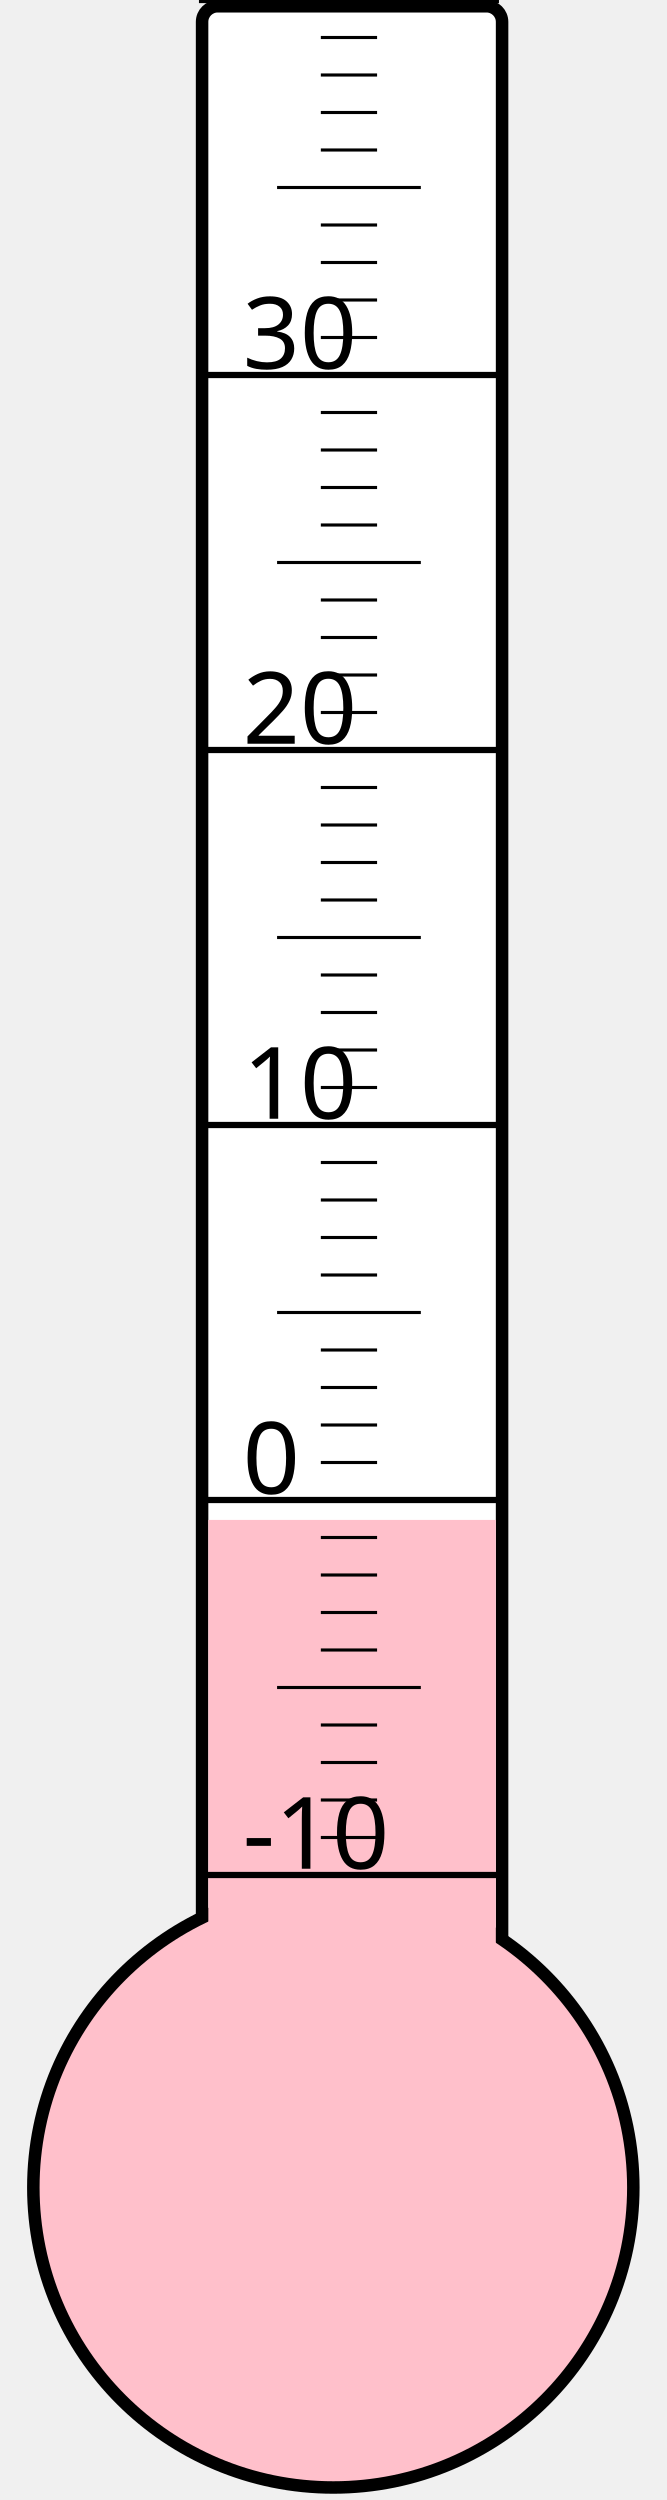
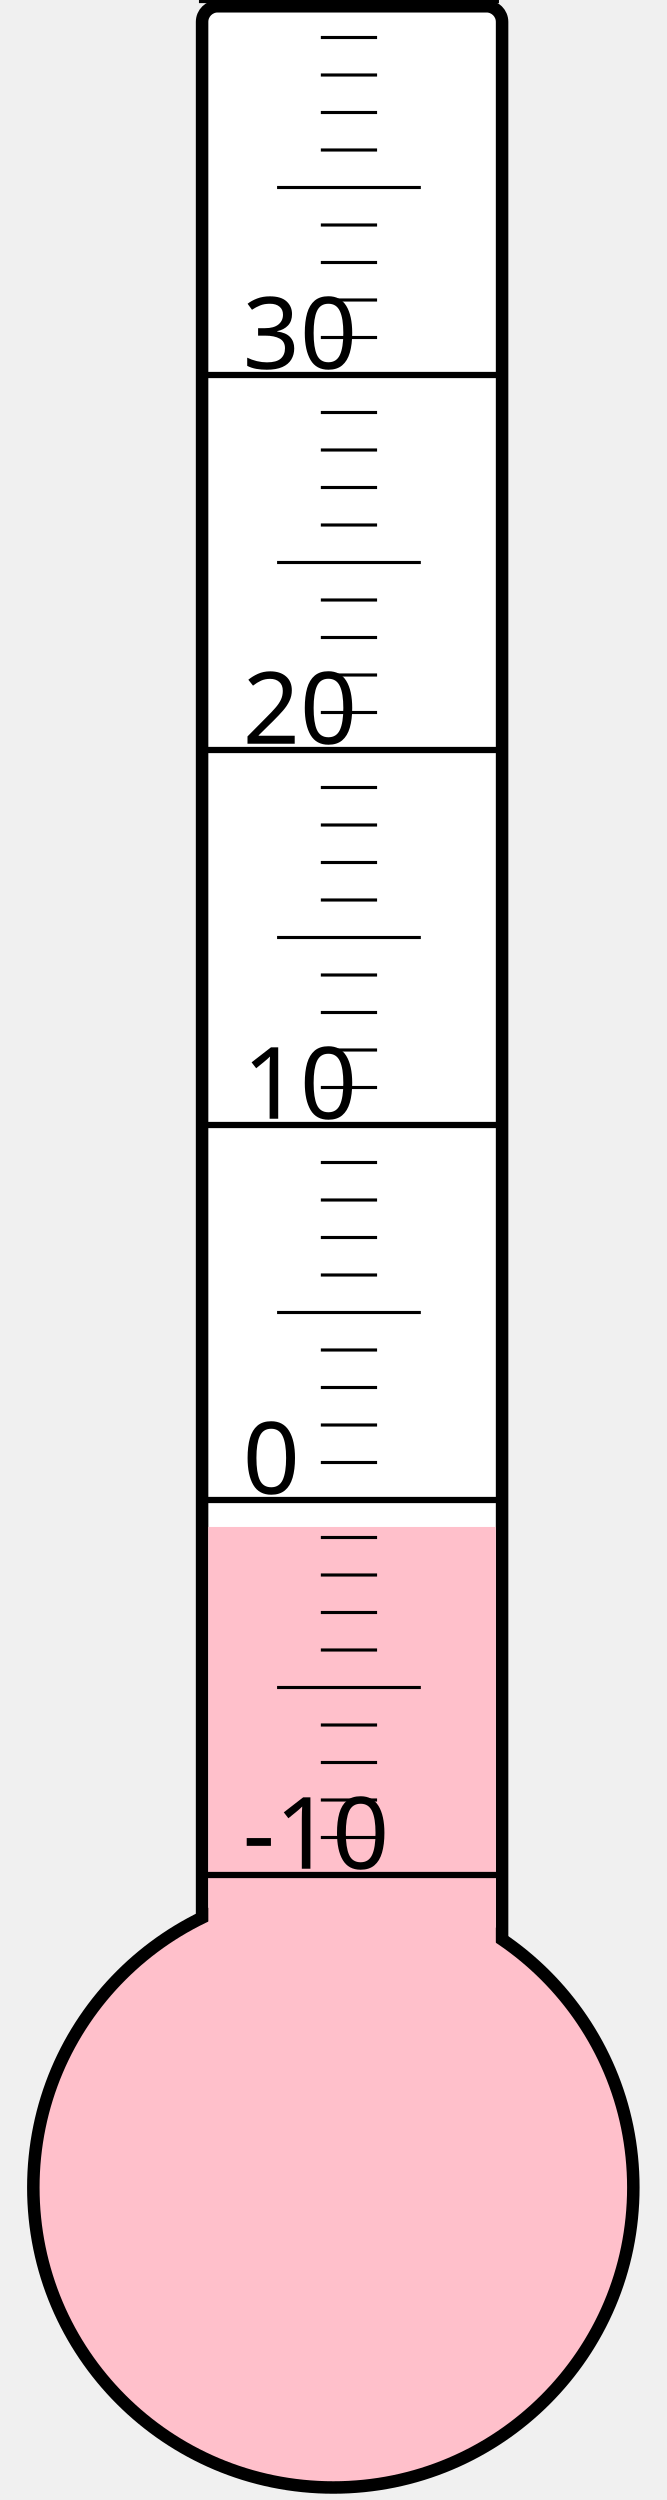
<svg xmlns="http://www.w3.org/2000/svg" width="40px" height="150px" viewBox="0 0 200 800">
  <rect width="200" height="800" x="0" y="0" style="fill: #ffffeb; fill-opacity: 0;" />
  <rect width="96" height="680" x="58" y="2" rx="5" ry="5" style="fill: white; fill-opacity: 1; stroke: black; stroke-width: 4;" />
  <circle cx="100" cy="700" r="96" style="fill: pink; stroke: black; stroke-width: 4;" />
-   <rect width="92" height="213.625" x="60" y="486.375" style="fill: pink; fill-opacity: 1; stroke-width: 0;" />
+   <rect width="92" height="211.375" x="60" y="488.625" style="fill: pink; fill-opacity: 1; stroke-width: 0;" />
  <text x="71" y="598" style="font-family: sans-serif; font-size: 24pt;">-10</text>
  <text x="71" y="478" style="font-family: sans-serif; font-size: 24pt;">0</text>
  <text x="71" y="358" style="font-family: sans-serif; font-size: 24pt;">10</text>
  <text x="71" y="238" style="font-family: sans-serif; font-size: 24pt;">20</text>
  <text x="71" y="118" style="font-family: sans-serif; font-size: 24pt;">30</text>
  <g style="stroke: black;">
    <line x1="57" y1="600" x2="153" y2="600" style="stroke-width: 2;" />
    <line x1="96" y1="588" x2="114" y2="588" style="stroke-width: 1;" />
    <line x1="96" y1="576" x2="114" y2="576" style="stroke-width: 1;" />
    <line x1="96" y1="564" x2="114" y2="564" style="stroke-width: 1;" />
    <line x1="96" y1="552" x2="114" y2="552" style="stroke-width: 1;" />
    <line x1="82" y1="540" x2="128" y2="540" style="stroke-width: 1;" />
    <line x1="96" y1="528" x2="114" y2="528" style="stroke-width: 1;" />
    <line x1="96" y1="516" x2="114" y2="516" style="stroke-width: 1;" />
    <line x1="96" y1="504" x2="114" y2="504" style="stroke-width: 1;" />
    <line x1="96" y1="492" x2="114" y2="492" style="stroke-width: 1;" />
    <line x1="57" y1="480" x2="153" y2="480" style="stroke-width: 2;" />
    <line x1="96" y1="468" x2="114" y2="468" style="stroke-width: 1;" />
    <line x1="96" y1="456" x2="114" y2="456" style="stroke-width: 1;" />
    <line x1="96" y1="444" x2="114" y2="444" style="stroke-width: 1;" />
    <line x1="96" y1="432" x2="114" y2="432" style="stroke-width: 1;" />
    <line x1="82" y1="420" x2="128" y2="420" style="stroke-width: 1;" />
    <line x1="96" y1="408" x2="114" y2="408" style="stroke-width: 1;" />
    <line x1="96" y1="396" x2="114" y2="396" style="stroke-width: 1;" />
    <line x1="96" y1="384" x2="114" y2="384" style="stroke-width: 1;" />
    <line x1="96" y1="372" x2="114" y2="372" style="stroke-width: 1;" />
    <line x1="57" y1="360" x2="153" y2="360" style="stroke-width: 2;" />
    <line x1="96" y1="348" x2="114" y2="348" style="stroke-width: 1;" />
    <line x1="96" y1="336" x2="114" y2="336" style="stroke-width: 1;" />
    <line x1="96" y1="324" x2="114" y2="324" style="stroke-width: 1;" />
    <line x1="96" y1="312" x2="114" y2="312" style="stroke-width: 1;" />
    <line x1="82" y1="300" x2="128" y2="300" style="stroke-width: 1;" />
    <line x1="96" y1="288" x2="114" y2="288" style="stroke-width: 1;" />
    <line x1="96" y1="276" x2="114" y2="276" style="stroke-width: 1;" />
    <line x1="96" y1="264" x2="114" y2="264" style="stroke-width: 1;" />
    <line x1="96" y1="252" x2="114" y2="252" style="stroke-width: 1;" />
    <line x1="57" y1="240" x2="153" y2="240" style="stroke-width: 2;" />
    <line x1="96" y1="228" x2="114" y2="228" style="stroke-width: 1;" />
    <line x1="96" y1="216" x2="114" y2="216" style="stroke-width: 1;" />
    <line x1="96" y1="204" x2="114" y2="204" style="stroke-width: 1;" />
    <line x1="96" y1="192" x2="114" y2="192" style="stroke-width: 1;" />
    <line x1="82" y1="180" x2="128" y2="180" style="stroke-width: 1;" />
    <line x1="96" y1="168" x2="114" y2="168" style="stroke-width: 1;" />
    <line x1="96" y1="156" x2="114" y2="156" style="stroke-width: 1;" />
    <line x1="96" y1="144" x2="114" y2="144" style="stroke-width: 1;" />
    <line x1="96" y1="132" x2="114" y2="132" style="stroke-width: 1;" />
    <line x1="57" y1="120" x2="153" y2="120" style="stroke-width: 2;" />
    <line x1="96" y1="108" x2="114" y2="108" style="stroke-width: 1;" />
    <line x1="96" y1="96" x2="114" y2="96" style="stroke-width: 1;" />
    <line x1="96" y1="84" x2="114" y2="84" style="stroke-width: 1;" />
    <line x1="96" y1="72" x2="114" y2="72" style="stroke-width: 1;" />
    <line x1="82" y1="60" x2="128" y2="60" style="stroke-width: 1;" />
    <line x1="96" y1="48" x2="114" y2="48" style="stroke-width: 1;" />
    <line x1="96" y1="36" x2="114" y2="36" style="stroke-width: 1;" />
    <line x1="96" y1="24" x2="114" y2="24" style="stroke-width: 1;" />
    <line x1="96" y1="12" x2="114" y2="12" style="stroke-width: 1;" />
    <line x1="57" y1="0" x2="153" y2="0" style="stroke-width: 2;" />
  </g>
</svg>
